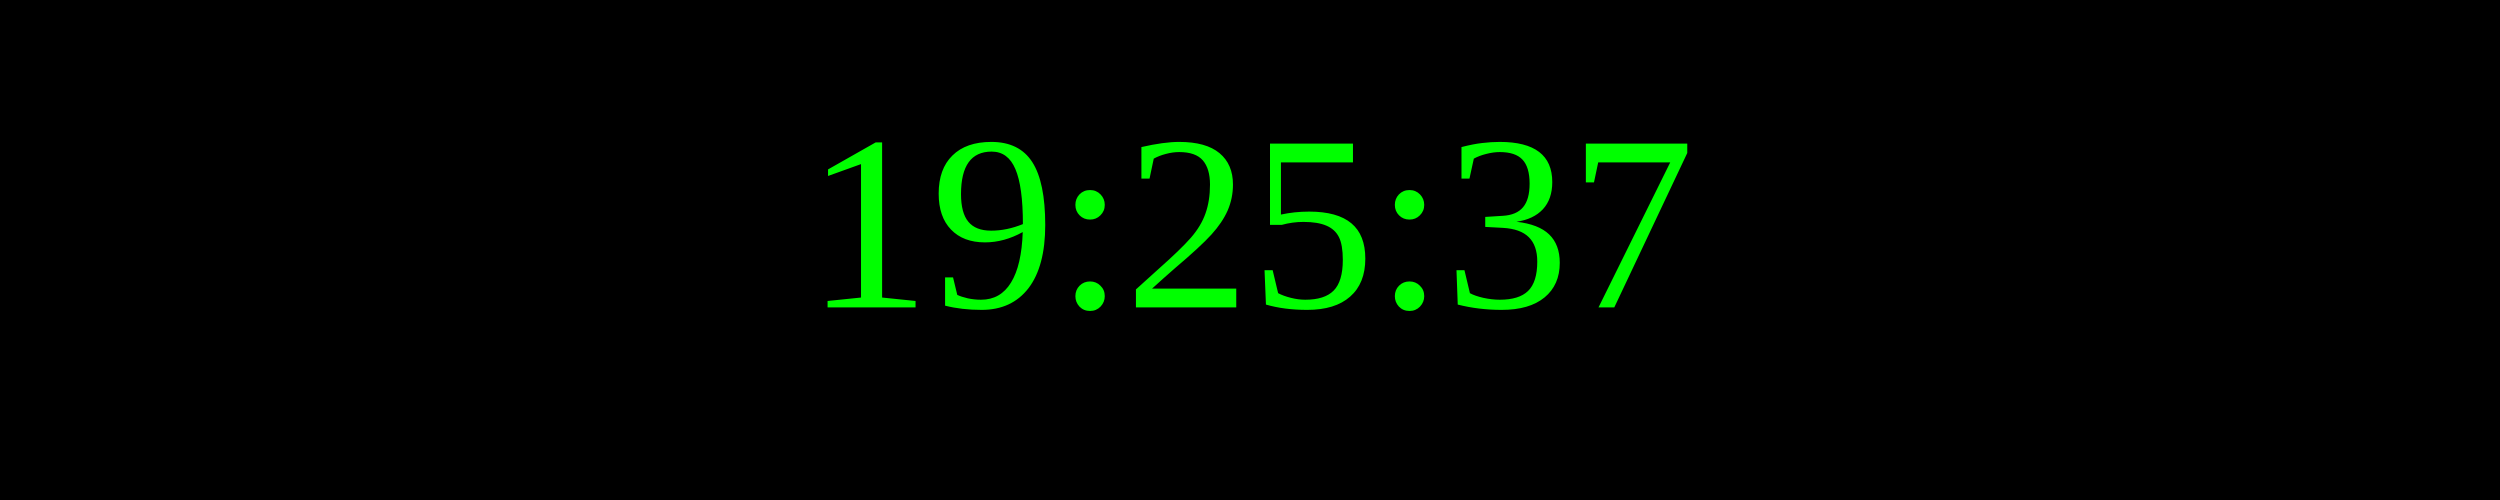
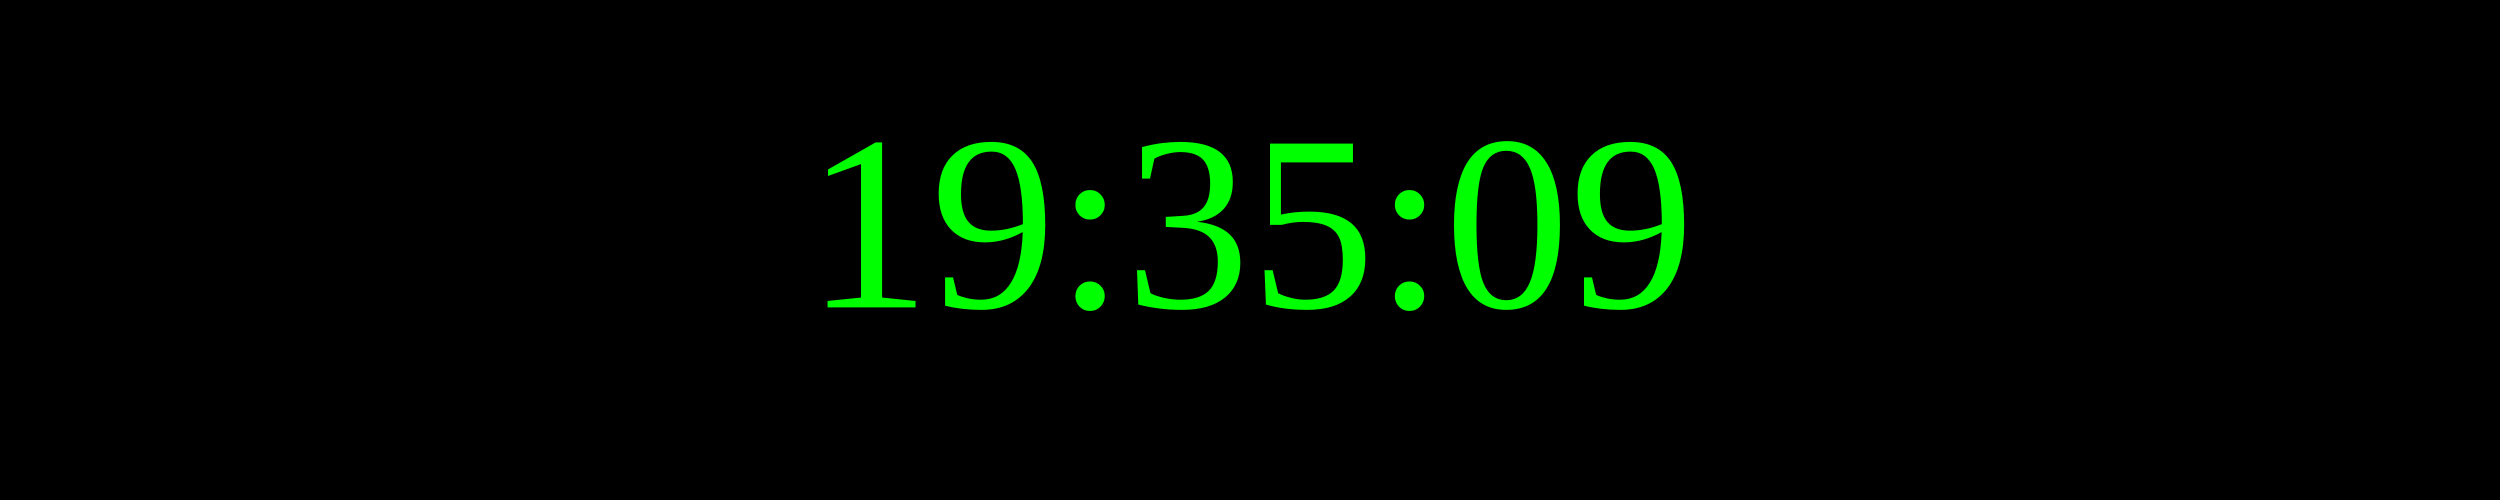
<svg xmlns="http://www.w3.org/2000/svg" width="250" height="50">
  <rect width="100%" height="100%" fill="black" />
  <text x="50%" y="50%" font-size="25" fill="lime" text-anchor="middle" dominant-baseline="middle">
- 19:25:37
+ 19:35:09
</text>
</svg>
